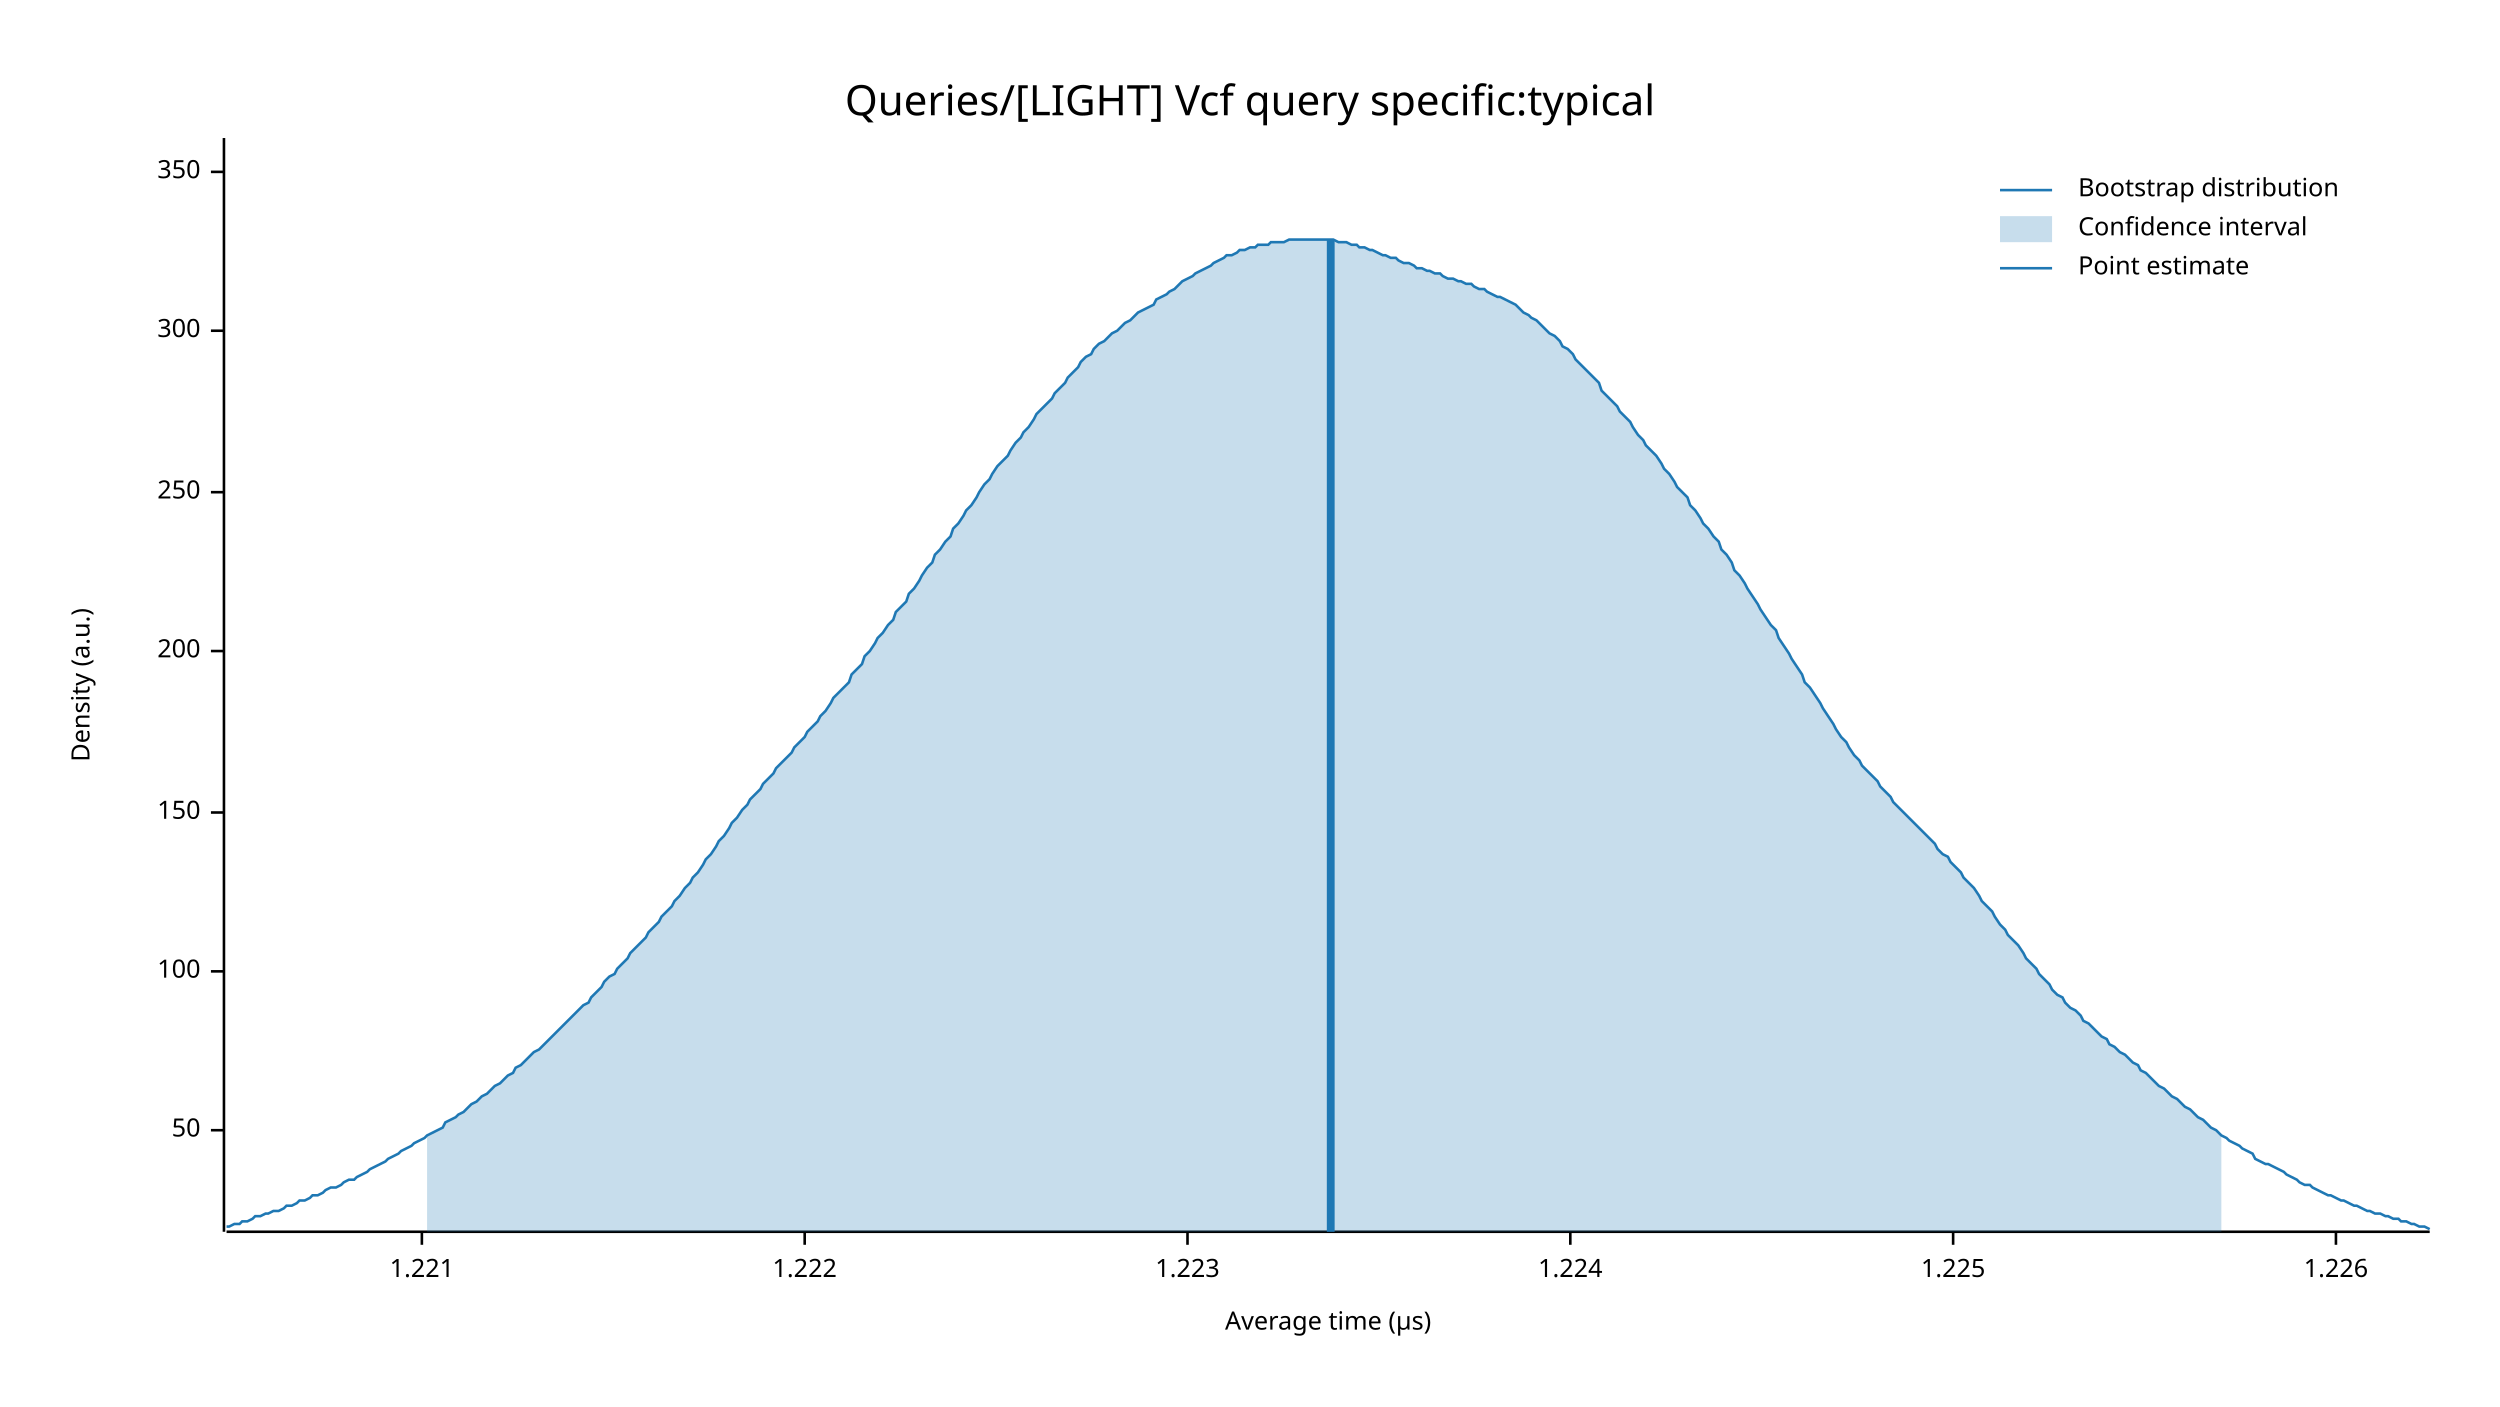
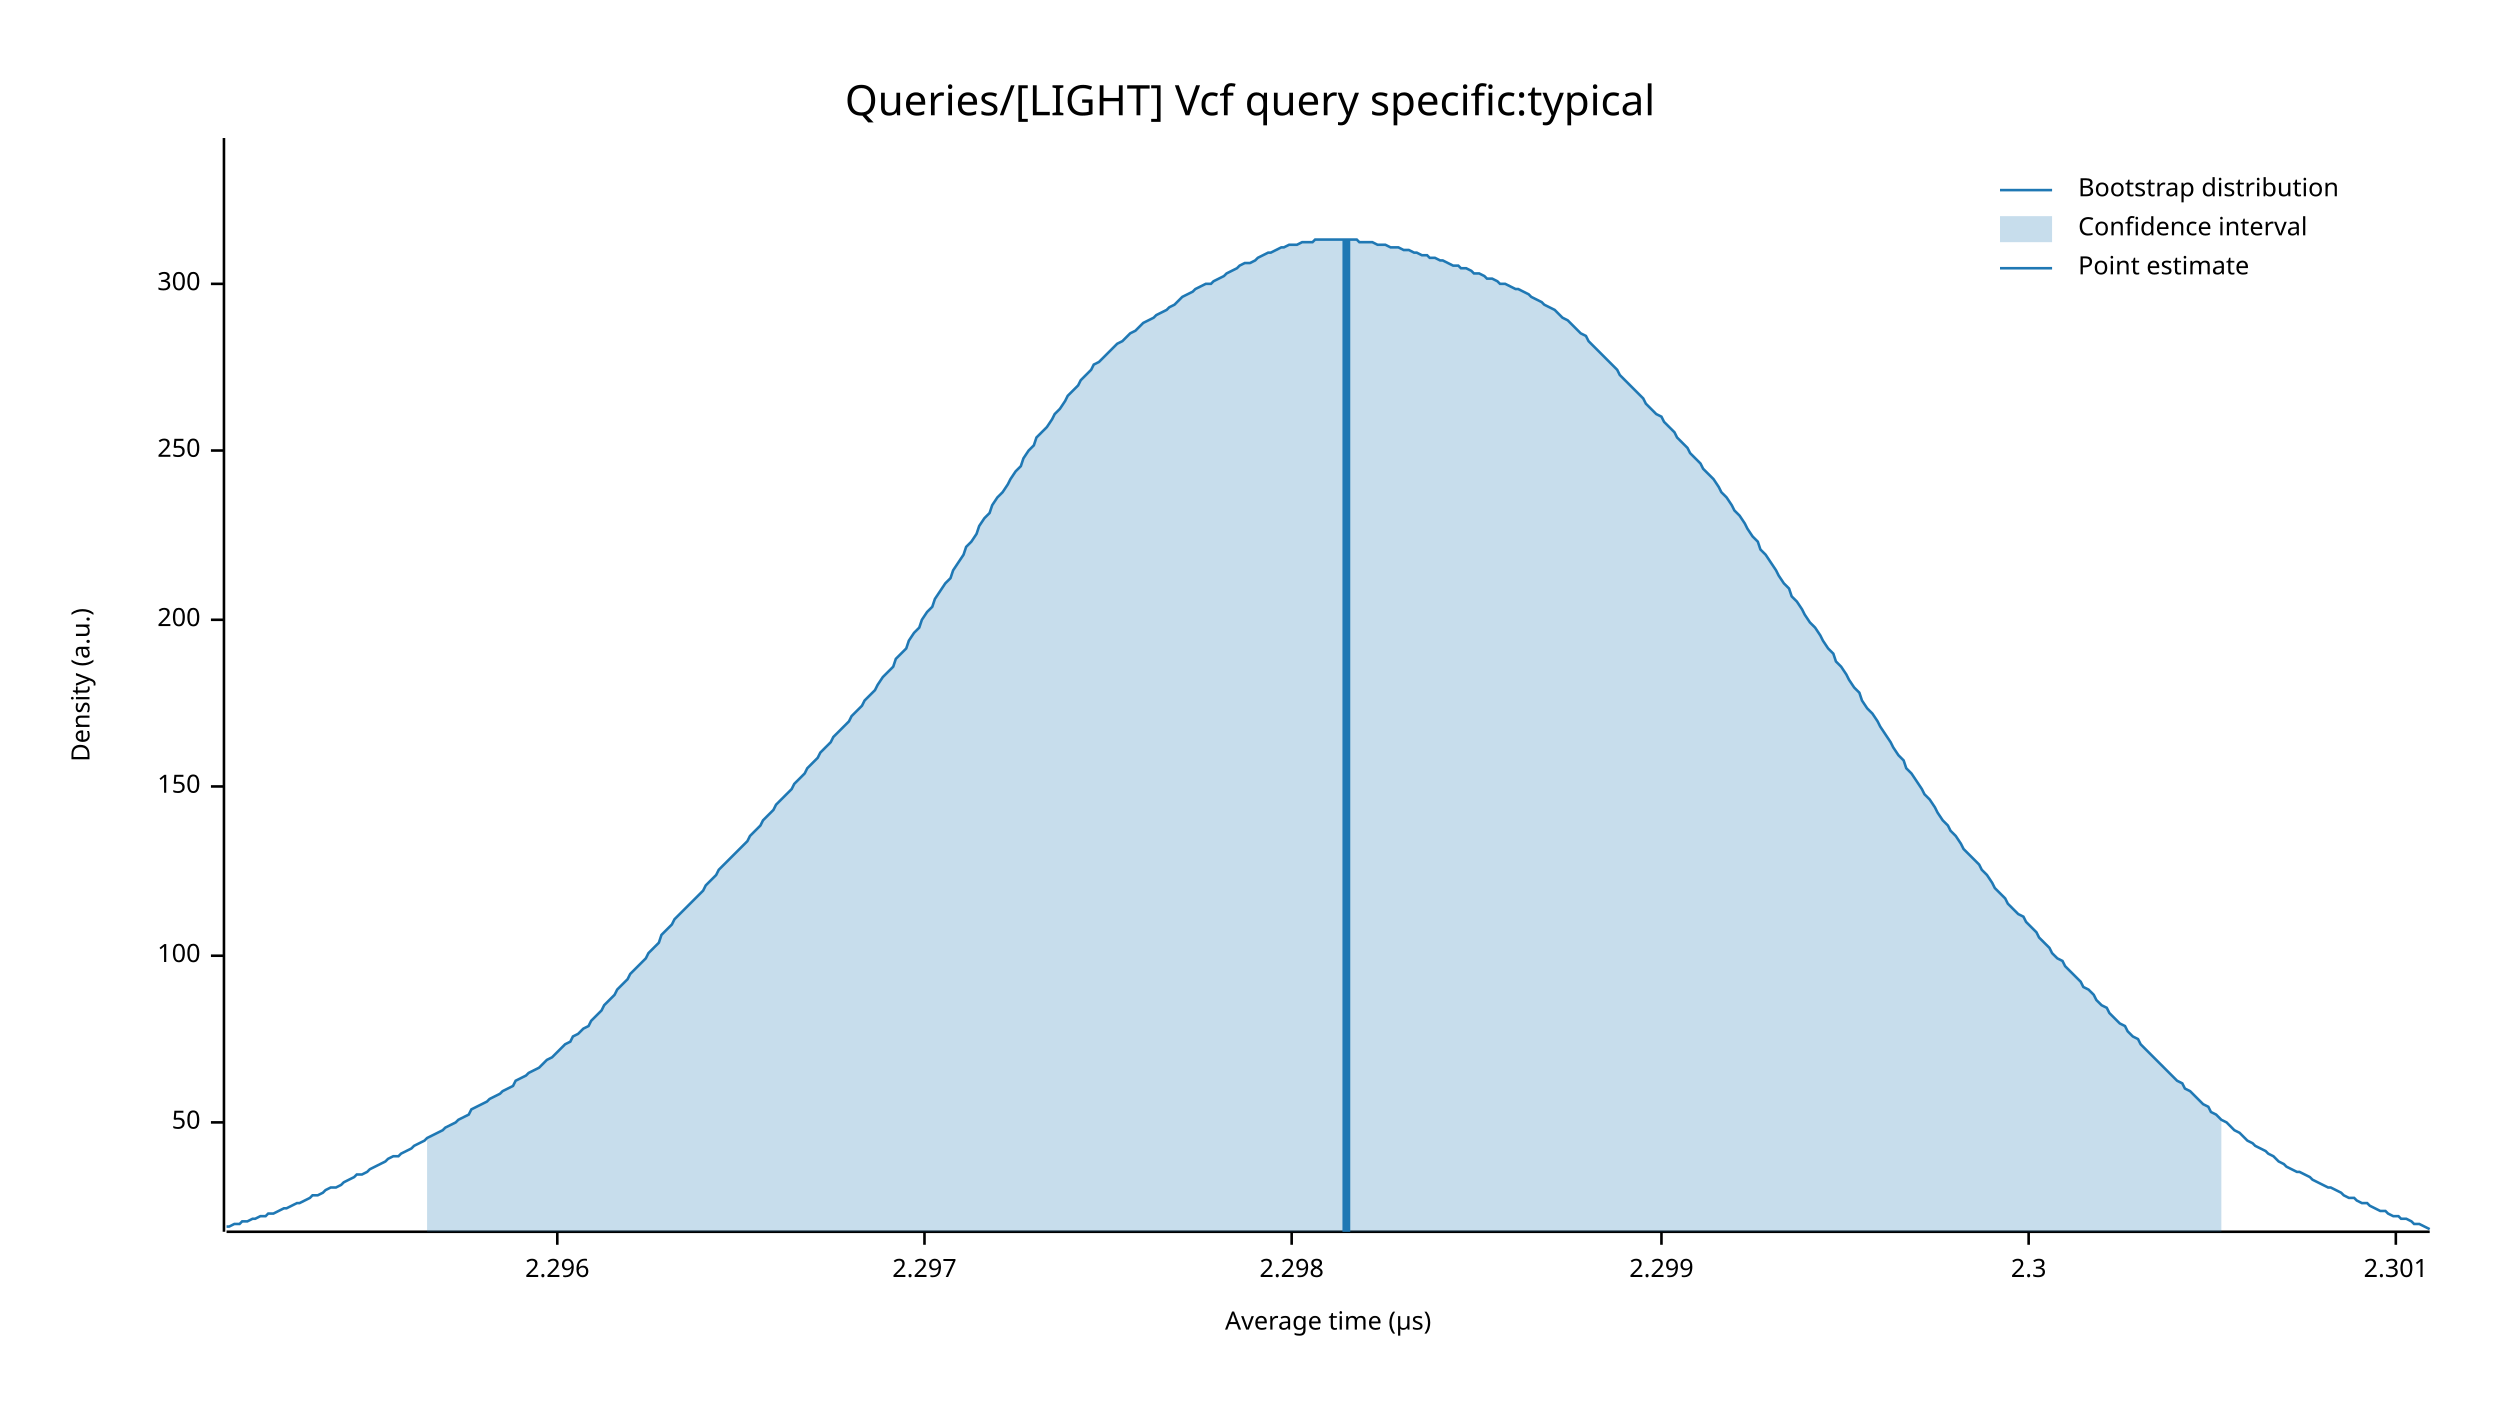
<svg xmlns="http://www.w3.org/2000/svg" width="960" height="540" viewBox="0 0 960 540">
  <text x="480" y="32" dy="0.76em" text-anchor="middle" font-family="sans-serif" font-size="16.129" opacity="1" fill="#000000">
Queries/[LIGHT] Vcf query specific:typical
</text>
  <text x="27" y="263" dy="0.76em" text-anchor="middle" font-family="sans-serif" font-size="9.677" opacity="1" fill="#000000" transform="rotate(270, 27, 263)">
Density (a.u.)
</text>
  <text x="510" y="513" dy="-0.5ex" text-anchor="middle" font-family="sans-serif" font-size="9.677" opacity="1" fill="#000000">
Average time (µs)
</text>
  <polyline fill="none" opacity="1" stroke="#000000" stroke-width="1" points="86,53 86,473 " />
-   <text x="77" y="434" dy="0.5ex" text-anchor="end" font-family="sans-serif" font-size="9.677" opacity="1" fill="#000000">
+   <text x="77" y="431" dy="0.5ex" text-anchor="end" font-family="sans-serif" font-size="9.677" opacity="1" fill="#000000">
50
</text>
-   <polyline fill="none" opacity="1" stroke="#000000" stroke-width="1" points="81,434 86,434 " />
-   <text x="77" y="373" dy="0.5ex" text-anchor="end" font-family="sans-serif" font-size="9.677" opacity="1" fill="#000000">
+   <polyline fill="none" opacity="1" stroke="#000000" stroke-width="1" points="81,431 86,431 " />
+   <text x="77" y="367" dy="0.5ex" text-anchor="end" font-family="sans-serif" font-size="9.677" opacity="1" fill="#000000">
100
</text>
-   <polyline fill="none" opacity="1" stroke="#000000" stroke-width="1" points="81,373 86,373 " />
-   <text x="77" y="312" dy="0.5ex" text-anchor="end" font-family="sans-serif" font-size="9.677" opacity="1" fill="#000000">
+   <polyline fill="none" opacity="1" stroke="#000000" stroke-width="1" points="81,367 86,367 " />
+   <text x="77" y="302" dy="0.5ex" text-anchor="end" font-family="sans-serif" font-size="9.677" opacity="1" fill="#000000">
150
</text>
-   <polyline fill="none" opacity="1" stroke="#000000" stroke-width="1" points="81,312 86,312 " />
-   <text x="77" y="250" dy="0.5ex" text-anchor="end" font-family="sans-serif" font-size="9.677" opacity="1" fill="#000000">
+   <polyline fill="none" opacity="1" stroke="#000000" stroke-width="1" points="81,302 86,302 " />
+   <text x="77" y="238" dy="0.5ex" text-anchor="end" font-family="sans-serif" font-size="9.677" opacity="1" fill="#000000">
200
</text>
-   <polyline fill="none" opacity="1" stroke="#000000" stroke-width="1" points="81,250 86,250 " />
-   <text x="77" y="189" dy="0.5ex" text-anchor="end" font-family="sans-serif" font-size="9.677" opacity="1" fill="#000000">
+   <polyline fill="none" opacity="1" stroke="#000000" stroke-width="1" points="81,238 86,238 " />
+   <text x="77" y="173" dy="0.5ex" text-anchor="end" font-family="sans-serif" font-size="9.677" opacity="1" fill="#000000">
250
</text>
-   <polyline fill="none" opacity="1" stroke="#000000" stroke-width="1" points="81,189 86,189 " />
-   <text x="77" y="127" dy="0.5ex" text-anchor="end" font-family="sans-serif" font-size="9.677" opacity="1" fill="#000000">
+   <polyline fill="none" opacity="1" stroke="#000000" stroke-width="1" points="81,173 86,173 " />
+   <text x="77" y="109" dy="0.5ex" text-anchor="end" font-family="sans-serif" font-size="9.677" opacity="1" fill="#000000">
300
</text>
-   <polyline fill="none" opacity="1" stroke="#000000" stroke-width="1" points="81,127 86,127 " />
-   <text x="77" y="66" dy="0.5ex" text-anchor="end" font-family="sans-serif" font-size="9.677" opacity="1" fill="#000000">
- 350
+   <polyline fill="none" opacity="1" stroke="#000000" stroke-width="1" points="81,109 86,109 " />
+   <polyline fill="none" opacity="1" stroke="#000000" stroke-width="1" points="87,473 933,473 " />
+   <text x="214" y="483" dy="0.76em" text-anchor="middle" font-family="sans-serif" font-size="9.677" opacity="1" fill="#000000">
+ 2.296
</text>
-   <polyline fill="none" opacity="1" stroke="#000000" stroke-width="1" points="81,66 86,66 " />
-   <polyline fill="none" opacity="1" stroke="#000000" stroke-width="1" points="87,473 933,473 " />
-   <text x="162" y="483" dy="0.76em" text-anchor="middle" font-family="sans-serif" font-size="9.677" opacity="1" fill="#000000">
- 1.221
+   <polyline fill="none" opacity="1" stroke="#000000" stroke-width="1" points="214,473 214,478 " />
+   <text x="355" y="483" dy="0.76em" text-anchor="middle" font-family="sans-serif" font-size="9.677" opacity="1" fill="#000000">
+ 2.297
</text>
-   <polyline fill="none" opacity="1" stroke="#000000" stroke-width="1" points="162,473 162,478 " />
-   <text x="309" y="483" dy="0.76em" text-anchor="middle" font-family="sans-serif" font-size="9.677" opacity="1" fill="#000000">
- 1.222
+   <polyline fill="none" opacity="1" stroke="#000000" stroke-width="1" points="355,473 355,478 " />
+   <text x="496" y="483" dy="0.76em" text-anchor="middle" font-family="sans-serif" font-size="9.677" opacity="1" fill="#000000">
+ 2.298
</text>
-   <polyline fill="none" opacity="1" stroke="#000000" stroke-width="1" points="309,473 309,478 " />
-   <text x="456" y="483" dy="0.76em" text-anchor="middle" font-family="sans-serif" font-size="9.677" opacity="1" fill="#000000">
- 1.223
+   <polyline fill="none" opacity="1" stroke="#000000" stroke-width="1" points="496,473 496,478 " />
+   <text x="638" y="483" dy="0.76em" text-anchor="middle" font-family="sans-serif" font-size="9.677" opacity="1" fill="#000000">
+ 2.299
</text>
-   <polyline fill="none" opacity="1" stroke="#000000" stroke-width="1" points="456,473 456,478 " />
-   <text x="603" y="483" dy="0.76em" text-anchor="middle" font-family="sans-serif" font-size="9.677" opacity="1" fill="#000000">
- 1.224
+   <polyline fill="none" opacity="1" stroke="#000000" stroke-width="1" points="638,473 638,478 " />
+   <text x="779" y="483" dy="0.76em" text-anchor="middle" font-family="sans-serif" font-size="9.677" opacity="1" fill="#000000">
+ 2.3
</text>
-   <polyline fill="none" opacity="1" stroke="#000000" stroke-width="1" points="603,473 603,478 " />
-   <text x="750" y="483" dy="0.76em" text-anchor="middle" font-family="sans-serif" font-size="9.677" opacity="1" fill="#000000">
- 1.225
+   <polyline fill="none" opacity="1" stroke="#000000" stroke-width="1" points="779,473 779,478 " />
+   <text x="920" y="483" dy="0.76em" text-anchor="middle" font-family="sans-serif" font-size="9.677" opacity="1" fill="#000000">
+ 2.301
</text>
-   <polyline fill="none" opacity="1" stroke="#000000" stroke-width="1" points="750,473 750,478 " />
-   <text x="897" y="483" dy="0.76em" text-anchor="middle" font-family="sans-serif" font-size="9.677" opacity="1" fill="#000000">
- 1.226
- </text>
-   <polyline fill="none" opacity="1" stroke="#000000" stroke-width="1" points="897,473 897,478 " />
-   <polyline fill="none" opacity="1" stroke="#1F78B4" stroke-width="1" points="87,471 88,471 90,470 92,470 93,469 95,469 97,468 98,467 100,467 102,466 103,466 105,465 107,465 109,464 110,463 112,463 114,462 115,461 117,461 119,460 120,459 122,459 124,458 125,457 127,456 129,456 131,455 132,454 134,453 136,453 137,452 139,451 141,450 142,449 144,448 146,447 148,446 149,445 151,444 153,443 154,442 156,441 158,440 159,439 161,438 163,437 164,436 166,435 168,434 170,433 171,431 173,430 175,429 176,428 178,427 180,425 181,424 183,423 185,421 187,420 188,419 190,417 192,416 193,415 195,413 197,412 198,410 200,409 202,407 203,406 205,404 207,403 209,401 210,400 212,398 214,396 215,395 217,393 219,391 220,390 222,388 224,386 226,385 227,383 229,381 231,379 232,377 234,375 236,374 237,372 239,370 241,368 242,366 244,364 246,362 248,360 249,358 251,356 253,354 254,352 256,350 258,348 259,346 261,344 263,341 265,339 266,337 268,335 270,332 271,330 273,328 275,325 276,323 278,321 280,318 281,316 283,314 285,311 287,309 288,307 290,305 292,303 293,301 295,299 297,297 298,295 300,293 302,291 304,289 305,287 307,285 309,283 310,281 312,279 314,277 315,275 317,273 319,270 320,268 322,266 324,264 326,262 327,259 329,257 331,255 332,252 334,250 336,247 337,245 339,243 341,240 343,238 344,235 346,233 348,231 349,228 351,226 353,223 354,221 356,218 358,216 359,213 361,211 363,208 365,206 366,203 368,201 370,198 371,196 373,194 375,191 376,189 378,186 380,184 381,182 383,179 385,177 387,175 388,173 390,170 392,168 393,166 395,164 397,161 398,159 400,157 402,155 404,153 405,151 407,149 409,147 410,145 412,143 414,141 415,139 417,137 419,136 420,134 422,132 424,131 426,129 427,128 429,127 431,125 432,124 434,123 436,121 437,120 439,119 441,118 443,117 444,115 446,114 448,113 449,112 451,111 453,109 454,108 456,107 458,106 459,105 461,104 463,103 465,102 466,101 468,100 470,99 471,98 473,98 475,97 476,96 478,96 480,95 482,95 483,94 485,94 487,94 488,93 490,93 492,93 493,93 495,92 497,92 498,92 500,92 502,92 504,92 505,92 507,92 509,92 510,92 512,92 514,93 515,93 517,93 519,94 521,94 522,95 524,95 526,96 527,96 529,97 531,98 532,98 534,99 536,99 537,100 539,101 541,101 543,102 544,103 546,103 548,104 549,104 551,105 553,105 554,106 556,107 558,107 560,108 561,108 563,109 565,109 566,110 568,111 570,111 571,112 573,113 575,114 576,114 578,115 580,116 582,117 583,118 585,120 587,121 588,122 590,123 592,125 593,126 595,128 597,129 599,131 600,133 602,134 604,136 605,138 607,140 609,142 610,143 612,145 614,147 615,150 617,152 619,154 621,156 622,158 624,160 626,162 627,164 629,167 631,169 632,171 634,173 636,175 638,178 639,180 641,182 643,185 644,187 646,189 648,191 649,194 651,196 653,199 654,201 656,203 658,206 660,208 661,211 663,213 665,216 666,219 668,221 670,224 671,226 673,229 675,232 676,234 678,237 680,240 682,242 683,245 685,248 687,251 688,253 690,256 692,259 693,262 695,264 697,267 699,270 700,272 702,275 704,278 705,280 707,283 709,285 710,287 712,290 714,292 715,294 717,296 719,298 721,300 722,302 724,304 726,306 727,308 729,310 731,312 732,313 734,315 736,317 738,319 739,320 741,322 743,324 744,326 746,328 748,329 749,331 751,333 753,335 754,337 756,339 758,341 760,344 761,346 763,348 765,350 766,352 768,355 770,357 771,359 773,361 775,363 777,366 778,368 780,370 782,372 783,374 785,376 787,378 788,380 790,382 792,383 793,385 795,387 797,388 799,390 800,392 802,393 804,395 805,396 807,398 809,399 810,401 812,402 814,404 816,405 817,406 819,408 821,409 822,411 824,412 826,414 827,415 829,417 831,418 832,419 834,421 836,422 838,424 839,425 841,426 843,428 844,429 846,430 848,432 849,433 851,434 853,436 855,437 856,438 858,439 860,440 861,441 863,442 865,443 866,445 868,446 870,447 871,447 873,448 875,449 877,450 878,451 880,452 882,453 883,454 885,455 887,455 888,456 890,457 892,458 894,459 895,459 897,460 899,461 900,461 902,462 904,463 905,463 907,464 909,465 910,465 912,466 914,466 916,467 917,467 919,468 921,468 922,469 924,469 926,470 927,470 929,471 931,471 933,472 " />
-   <polygon opacity="0.25" fill="#1F78B4" points="164,436 166,435 168,434 170,433 171,431 173,430 175,429 176,428 178,427 180,425 181,424 183,423 185,421 187,420 188,419 190,417 192,416 193,415 195,413 197,412 198,410 200,409 202,407 203,406 205,404 207,403 209,401 210,400 212,398 214,396 215,395 217,393 219,391 220,390 222,388 224,386 226,385 227,383 229,381 231,379 232,377 234,375 236,374 237,372 239,370 241,368 242,366 244,364 246,362 248,360 249,358 251,356 253,354 254,352 256,350 258,348 259,346 261,344 263,341 265,339 266,337 268,335 270,332 271,330 273,328 275,325 276,323 278,321 280,318 281,316 283,314 285,311 287,309 288,307 290,305 292,303 293,301 295,299 297,297 298,295 300,293 302,291 304,289 305,287 307,285 309,283 310,281 312,279 314,277 315,275 317,273 319,270 320,268 322,266 324,264 326,262 327,259 329,257 331,255 332,252 334,250 336,247 337,245 339,243 341,240 343,238 344,235 346,233 348,231 349,228 351,226 353,223 354,221 356,218 358,216 359,213 361,211 363,208 365,206 366,203 368,201 370,198 371,196 373,194 375,191 376,189 378,186 380,184 381,182 383,179 385,177 387,175 388,173 390,170 392,168 393,166 395,164 397,161 398,159 400,157 402,155 404,153 405,151 407,149 409,147 410,145 412,143 414,141 415,139 417,137 419,136 420,134 422,132 424,131 426,129 427,128 429,127 431,125 432,124 434,123 436,121 437,120 439,119 441,118 443,117 444,115 446,114 448,113 449,112 451,111 453,109 454,108 456,107 458,106 459,105 461,104 463,103 465,102 466,101 468,100 470,99 471,98 473,98 475,97 476,96 478,96 480,95 482,95 483,94 485,94 487,94 488,93 490,93 492,93 493,93 495,92 497,92 498,92 500,92 502,92 504,92 505,92 507,92 509,92 510,92 512,92 514,93 515,93 517,93 519,94 521,94 522,95 524,95 526,96 527,96 529,97 531,98 532,98 534,99 536,99 537,100 539,101 541,101 543,102 544,103 546,103 548,104 549,104 551,105 553,105 554,106 556,107 558,107 560,108 561,108 563,109 565,109 566,110 568,111 570,111 571,112 573,113 575,114 576,114 578,115 580,116 582,117 583,118 585,120 587,121 588,122 590,123 592,125 593,126 595,128 597,129 599,131 600,133 602,134 604,136 605,138 607,140 609,142 610,143 612,145 614,147 615,150 617,152 619,154 621,156 622,158 624,160 626,162 627,164 629,167 631,169 632,171 634,173 636,175 638,178 639,180 641,182 643,185 644,187 646,189 648,191 649,194 651,196 653,199 654,201 656,203 658,206 660,208 661,211 663,213 665,216 666,219 668,221 670,224 671,226 673,229 675,232 676,234 678,237 680,240 682,242 683,245 685,248 687,251 688,253 690,256 692,259 693,262 695,264 697,267 699,270 700,272 702,275 704,278 705,280 707,283 709,285 710,287 712,290 714,292 715,294 717,296 719,298 721,300 722,302 724,304 726,306 727,308 729,310 731,312 732,313 734,315 736,317 738,319 739,320 741,322 743,324 744,326 746,328 748,329 749,331 751,333 753,335 754,337 756,339 758,341 760,344 761,346 763,348 765,350 766,352 768,355 770,357 771,359 773,361 775,363 777,366 778,368 780,370 782,372 783,374 785,376 787,378 788,380 790,382 792,383 793,385 795,387 797,388 799,390 800,392 802,393 804,395 805,396 807,398 809,399 810,401 812,402 814,404 816,405 817,406 819,408 821,409 822,411 824,412 826,414 827,415 829,417 831,418 832,419 834,421 836,422 838,424 839,425 841,426 843,428 844,429 846,430 848,432 849,433 851,434 853,436 853,473 164,473 " />
-   <polyline fill="none" opacity="1" stroke="#1F78B4" stroke-width="3" points="511,473 511,92 " />
+   <polyline fill="none" opacity="1" stroke="#000000" stroke-width="1" points="920,473 920,478 " />
+   <polyline fill="none" opacity="1" stroke="#1F78B4" stroke-width="1" points="87,471 88,471 90,470 92,470 93,469 95,469 97,468 98,468 100,467 102,467 103,466 105,466 107,465 109,464 110,464 112,463 114,462 115,462 117,461 119,460 120,459 122,459 124,458 125,457 127,456 129,456 131,455 132,454 134,453 136,452 137,451 139,451 141,450 142,449 144,448 146,447 148,446 149,445 151,444 153,444 154,443 156,442 158,441 159,440 161,439 163,438 164,437 166,436 168,435 170,434 171,433 173,432 175,431 176,430 178,429 180,428 181,426 183,425 185,424 187,423 188,422 190,421 192,420 193,419 195,418 197,417 198,415 200,414 202,413 203,412 205,411 207,410 209,408 210,407 212,406 214,404 215,403 217,401 219,400 220,398 222,397 224,395 226,394 227,392 229,390 231,388 232,386 234,384 236,382 237,380 239,378 241,376 242,374 244,372 246,370 248,368 249,366 251,364 253,362 254,359 256,357 258,355 259,353 261,351 263,349 265,347 266,346 268,344 270,342 271,340 273,338 275,336 276,334 278,332 280,330 281,329 283,327 285,325 287,323 288,321 290,319 292,317 293,315 295,313 297,311 298,309 300,307 302,305 304,303 305,301 307,299 309,297 310,295 312,293 314,291 315,289 317,287 319,285 320,283 322,281 324,279 326,277 327,275 329,273 331,271 332,269 334,267 336,265 337,263 339,260 341,258 343,256 344,253 346,251 348,249 349,246 351,243 353,241 354,238 356,235 358,233 359,230 361,227 363,224 365,222 366,219 368,216 370,213 371,210 373,208 375,205 376,202 378,199 380,197 381,194 383,191 385,189 387,186 388,184 390,181 392,179 393,176 395,173 397,171 398,168 400,166 402,164 404,161 405,159 407,157 409,154 410,152 412,150 414,148 415,146 417,144 419,142 420,140 422,139 424,137 426,135 427,134 429,132 431,131 432,130 434,128 436,127 437,126 439,124 441,123 443,122 444,121 446,120 448,119 449,118 451,117 453,115 454,114 456,113 458,112 459,111 461,110 463,109 465,109 466,108 468,107 470,106 471,105 473,104 475,103 476,102 478,101 480,101 482,100 483,99 485,98 487,97 488,97 490,96 492,95 493,95 495,94 497,94 498,94 500,93 502,93 504,93 505,92 507,92 509,92 510,92 512,92 514,92 515,92 517,92 519,92 521,92 522,93 524,93 526,93 527,93 529,94 531,94 532,94 534,95 536,95 537,95 539,96 541,96 543,97 544,97 546,98 548,98 549,99 551,99 553,100 554,100 556,101 558,102 560,102 561,103 563,103 565,104 566,105 568,105 570,106 571,107 573,107 575,108 576,109 578,109 580,110 582,111 583,111 585,112 587,113 588,114 590,115 592,116 593,117 595,118 597,119 599,121 600,122 602,123 604,125 605,126 607,128 609,129 610,131 612,133 614,135 615,136 617,138 619,140 621,142 622,144 624,146 626,148 627,149 629,151 631,153 632,155 634,157 636,159 638,160 639,162 641,164 643,166 644,168 646,170 648,172 649,174 651,176 653,178 654,180 656,182 658,184 660,187 661,189 663,191 665,194 666,196 668,198 670,201 671,203 673,206 675,208 676,211 678,213 680,216 682,219 683,221 685,224 687,226 688,229 690,231 692,234 693,236 695,239 697,241 699,244 700,246 702,249 704,251 705,254 707,256 709,259 710,261 712,264 714,266 715,269 717,272 719,274 721,277 722,279 724,282 726,285 727,287 729,290 731,292 732,295 734,297 736,300 738,303 739,305 741,307 743,310 744,312 746,315 748,317 749,319 751,321 753,324 754,326 756,328 758,330 760,332 761,334 763,336 765,339 766,341 768,343 770,345 771,347 773,349 775,351 777,352 778,354 780,356 782,358 783,360 785,362 787,364 788,366 790,368 792,369 793,371 795,373 797,375 799,377 800,379 802,380 804,382 805,384 807,386 809,387 810,389 812,391 814,393 816,394 817,396 819,398 821,399 822,401 824,403 826,405 827,406 829,408 831,410 832,411 834,413 836,415 838,416 839,418 841,419 843,421 844,422 846,424 848,425 849,427 851,428 853,430 855,431 856,432 858,434 860,435 861,436 863,438 865,439 866,440 868,441 870,442 871,443 873,444 875,446 877,447 878,448 880,449 882,450 883,450 885,451 887,452 888,453 890,454 892,455 894,456 895,456 897,457 899,458 900,459 902,460 904,460 905,461 907,462 909,462 910,463 912,464 914,465 916,465 917,466 919,467 921,467 922,468 924,468 926,469 927,470 929,470 931,471 933,472 " />
+   <polygon opacity="0.25" fill="#1F78B4" points="164,437 166,436 168,435 170,434 171,433 173,432 175,431 176,430 178,429 180,428 181,426 183,425 185,424 187,423 188,422 190,421 192,420 193,419 195,418 197,417 198,415 200,414 202,413 203,412 205,411 207,410 209,408 210,407 212,406 214,404 215,403 217,401 219,400 220,398 222,397 224,395 226,394 227,392 229,390 231,388 232,386 234,384 236,382 237,380 239,378 241,376 242,374 244,372 246,370 248,368 249,366 251,364 253,362 254,359 256,357 258,355 259,353 261,351 263,349 265,347 266,346 268,344 270,342 271,340 273,338 275,336 276,334 278,332 280,330 281,329 283,327 285,325 287,323 288,321 290,319 292,317 293,315 295,313 297,311 298,309 300,307 302,305 304,303 305,301 307,299 309,297 310,295 312,293 314,291 315,289 317,287 319,285 320,283 322,281 324,279 326,277 327,275 329,273 331,271 332,269 334,267 336,265 337,263 339,260 341,258 343,256 344,253 346,251 348,249 349,246 351,243 353,241 354,238 356,235 358,233 359,230 361,227 363,224 365,222 366,219 368,216 370,213 371,210 373,208 375,205 376,202 378,199 380,197 381,194 383,191 385,189 387,186 388,184 390,181 392,179 393,176 395,173 397,171 398,168 400,166 402,164 404,161 405,159 407,157 409,154 410,152 412,150 414,148 415,146 417,144 419,142 420,140 422,139 424,137 426,135 427,134 429,132 431,131 432,130 434,128 436,127 437,126 439,124 441,123 443,122 444,121 446,120 448,119 449,118 451,117 453,115 454,114 456,113 458,112 459,111 461,110 463,109 465,109 466,108 468,107 470,106 471,105 473,104 475,103 476,102 478,101 480,101 482,100 483,99 485,98 487,97 488,97 490,96 492,95 493,95 495,94 497,94 498,94 500,93 502,93 504,93 505,92 507,92 509,92 510,92 512,92 514,92 515,92 517,92 519,92 521,92 522,93 524,93 526,93 527,93 529,94 531,94 532,94 534,95 536,95 537,95 539,96 541,96 543,97 544,97 546,98 548,98 549,99 551,99 553,100 554,100 556,101 558,102 560,102 561,103 563,103 565,104 566,105 568,105 570,106 571,107 573,107 575,108 576,109 578,109 580,110 582,111 583,111 585,112 587,113 588,114 590,115 592,116 593,117 595,118 597,119 599,121 600,122 602,123 604,125 605,126 607,128 609,129 610,131 612,133 614,135 615,136 617,138 619,140 621,142 622,144 624,146 626,148 627,149 629,151 631,153 632,155 634,157 636,159 638,160 639,162 641,164 643,166 644,168 646,170 648,172 649,174 651,176 653,178 654,180 656,182 658,184 660,187 661,189 663,191 665,194 666,196 668,198 670,201 671,203 673,206 675,208 676,211 678,213 680,216 682,219 683,221 685,224 687,226 688,229 690,231 692,234 693,236 695,239 697,241 699,244 700,246 702,249 704,251 705,254 707,256 709,259 710,261 712,264 714,266 715,269 717,272 719,274 721,277 722,279 724,282 726,285 727,287 729,290 731,292 732,295 734,297 736,300 738,303 739,305 741,307 743,310 744,312 746,315 748,317 749,319 751,321 753,324 754,326 756,328 758,330 760,332 761,334 763,336 765,339 766,341 768,343 770,345 771,347 773,349 775,351 777,352 778,354 780,356 782,358 783,360 785,362 787,364 788,366 790,368 792,369 793,371 795,373 797,375 799,377 800,379 802,380 804,382 805,384 807,386 809,387 810,389 812,391 814,393 816,394 817,396 819,398 821,399 822,401 824,403 826,405 827,406 829,408 831,410 832,411 834,413 836,415 838,416 839,418 841,419 843,421 844,422 846,424 848,425 849,427 851,428 853,430 853,473 164,473 " />
+   <polyline fill="none" opacity="1" stroke="#1F78B4" stroke-width="3" points="517,473 517,92 " />
  <text x="798" y="68" dy="0.76em" text-anchor="start" font-family="sans-serif" font-size="9.677" opacity="1" fill="#000000">
Bootstrap distribution
</text>
  <text x="798" y="83" dy="0.76em" text-anchor="start" font-family="sans-serif" font-size="9.677" opacity="1" fill="#000000">
Confidence interval
</text>
  <text x="798" y="98" dy="0.76em" text-anchor="start" font-family="sans-serif" font-size="9.677" opacity="1" fill="#000000">
Point estimate
</text>
  <polyline fill="none" opacity="1" stroke="#1F78B4" stroke-width="1" points="768,73 788,73 " />
  <rect x="768" y="83" width="20" height="10" opacity="0.25" fill="#1F78B4" stroke="none" />
  <polyline fill="none" opacity="1" stroke="#1F78B4" stroke-width="1" points="768,103 788,103 " />
</svg>
